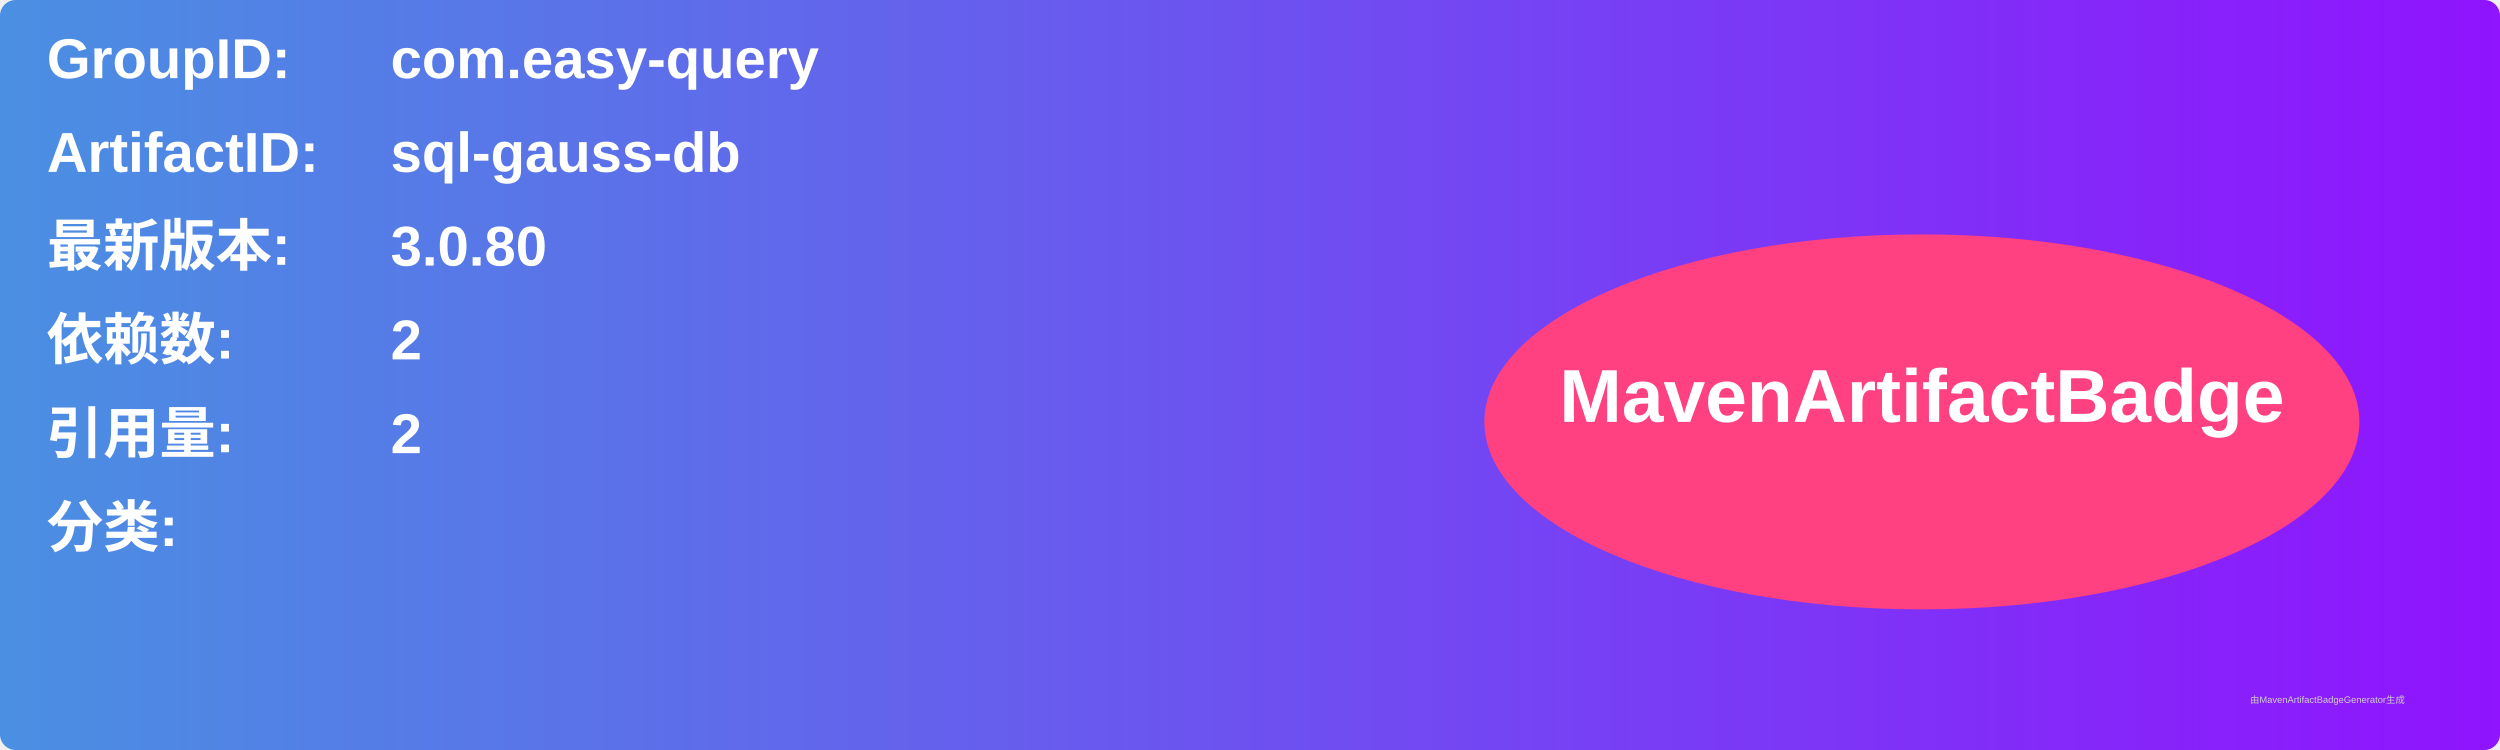
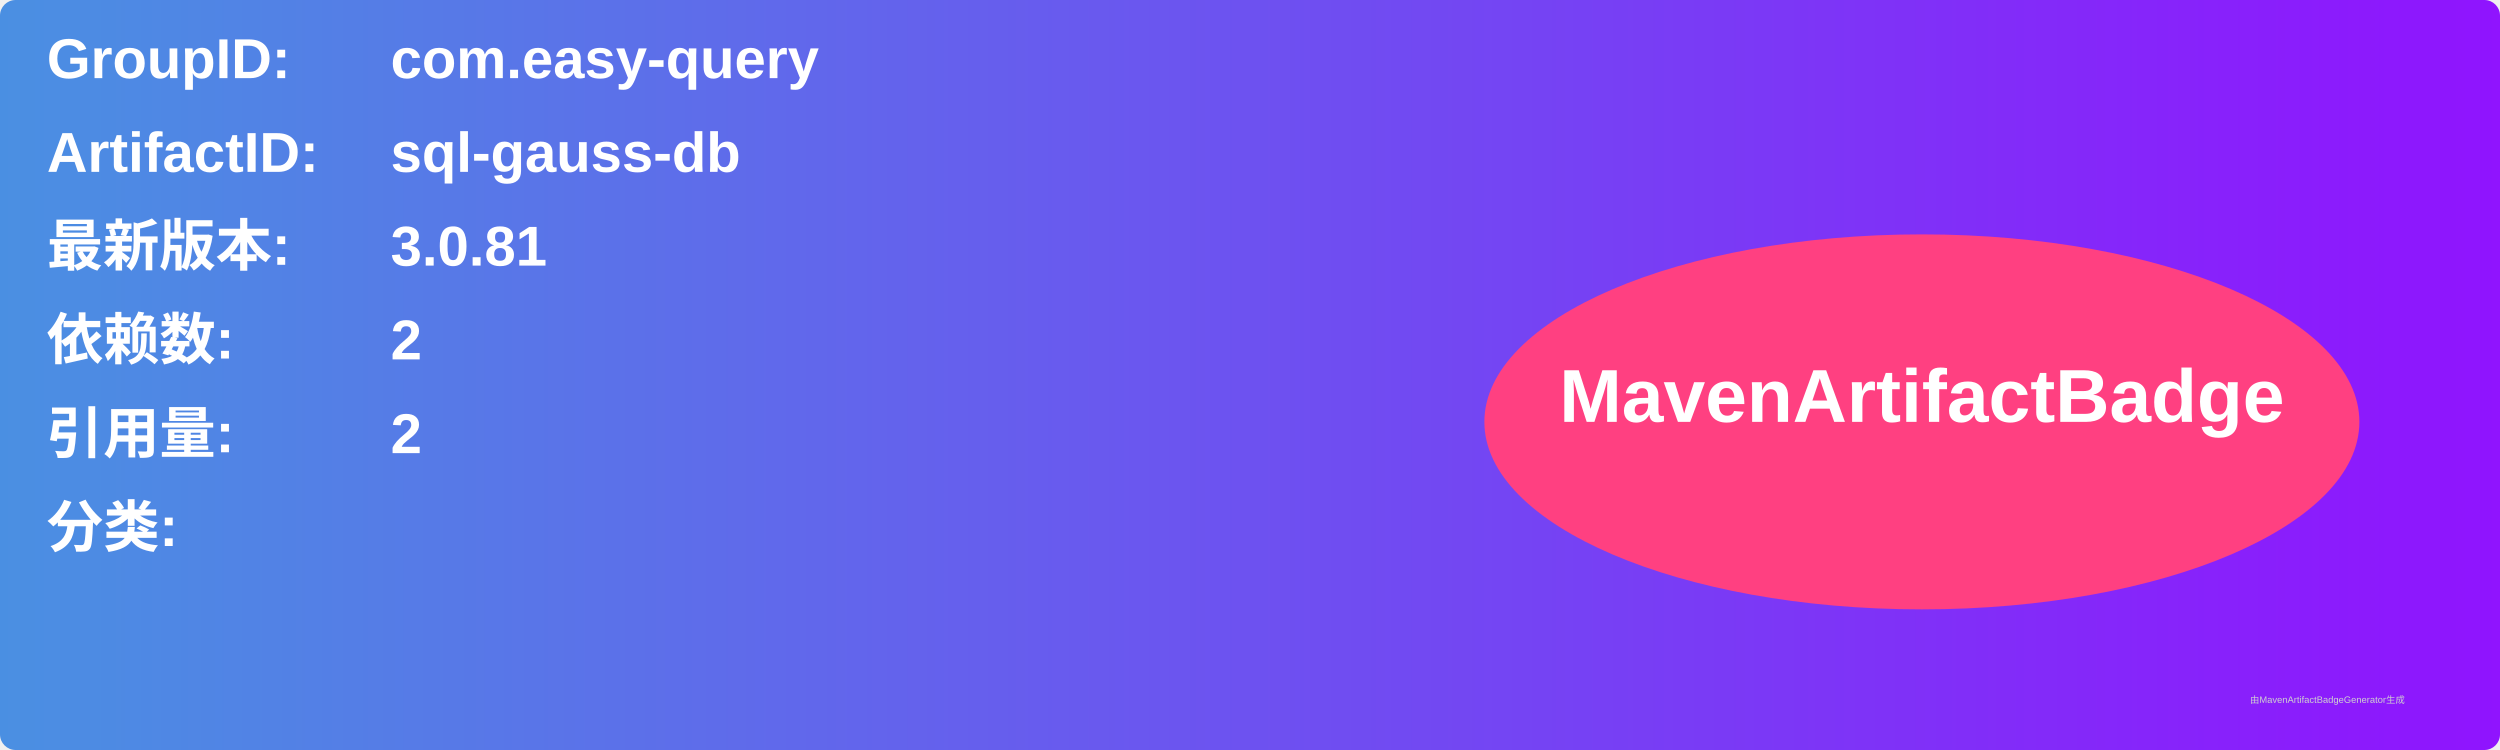
<svg xmlns="http://www.w3.org/2000/svg" width="800" height="240" viewBox="0 0 800 240">
  <linearGradient id="grad" x1="0%" y1="0%" x2="100%" y2="0%">
    <stop offset="0%" stop-color="#4a90e2" />
    <stop offset="100%" stop-color="#9013fe" />
  </linearGradient>
  <rect width="100%" height="100%" rx="5" ry="5" fill="url(#grad)" />
  <g transform="translate(15, 15)">
    <text x="0" y="10" font-family="Arial" font-size="18" fill="white" font-weight="bold" width="260">GroupID:</text>
    <text x="110" y="10" font-family="Arial" font-size="18" fill="white" font-weight="bold" width="460">com.easy-query</text>
    <text x="0" y="40" font-family="Arial" font-size="18" fill="white" font-weight="bold" width="260">ArtifactID:</text>
    <text x="110" y="40" font-family="Arial" font-size="18" fill="white" font-weight="bold" width="460">sql-gauss-db</text>
    <text x="0" y="70" font-family="Arial" font-size="18" fill="white" font-weight="bold">最新版本:</text>
    <text x="110" y="70" font-family="Arial" font-size="18" fill="white" font-weight="bold">
-       <tspan font-weight="bold">3.0.80</tspan>
+       <tspan font-weight="bold">3.0.81</tspan>
    </text>
    <text x="0" y="100" font-family="Arial" font-size="18" fill="white" font-weight="bold">依赖数: </text>
    <text x="110" y="100" font-family="Arial" font-size="18" fill="white">
      <tspan font-weight="bold">2</tspan>
    </text>
    <text x="0" y="130" font-family="Arial" font-size="18" fill="white" font-weight="bold">引用量: </text>
    <text x="110" y="130" font-family="Arial" font-size="18" fill="white">
      <tspan font-weight="bold">2</tspan>
    </text>
    <text x="0" y="160" font-family="Arial" font-size="18" fill="white" font-weight="bold">分类:</text>
    <text x="10" y="190" font-family="Arial" font-size="10" fill="white">
      <tspan font-weight="bold" />
    </text>
    <ellipse cx="600" cy="120" rx="140" ry="60" fill="#ff4081" />
    <text x="600" y="120" text-anchor="middle" font-family="Arial" font-size="24" fill="white" font-weight="bold">MavenArtifactBadge</text>
  </g>
  <text x="720" y="225" font-family="Arial" font-size="3" fill="#d0d0d0">由MavenArtifactBadgeGenerator生成</text>
</svg>
